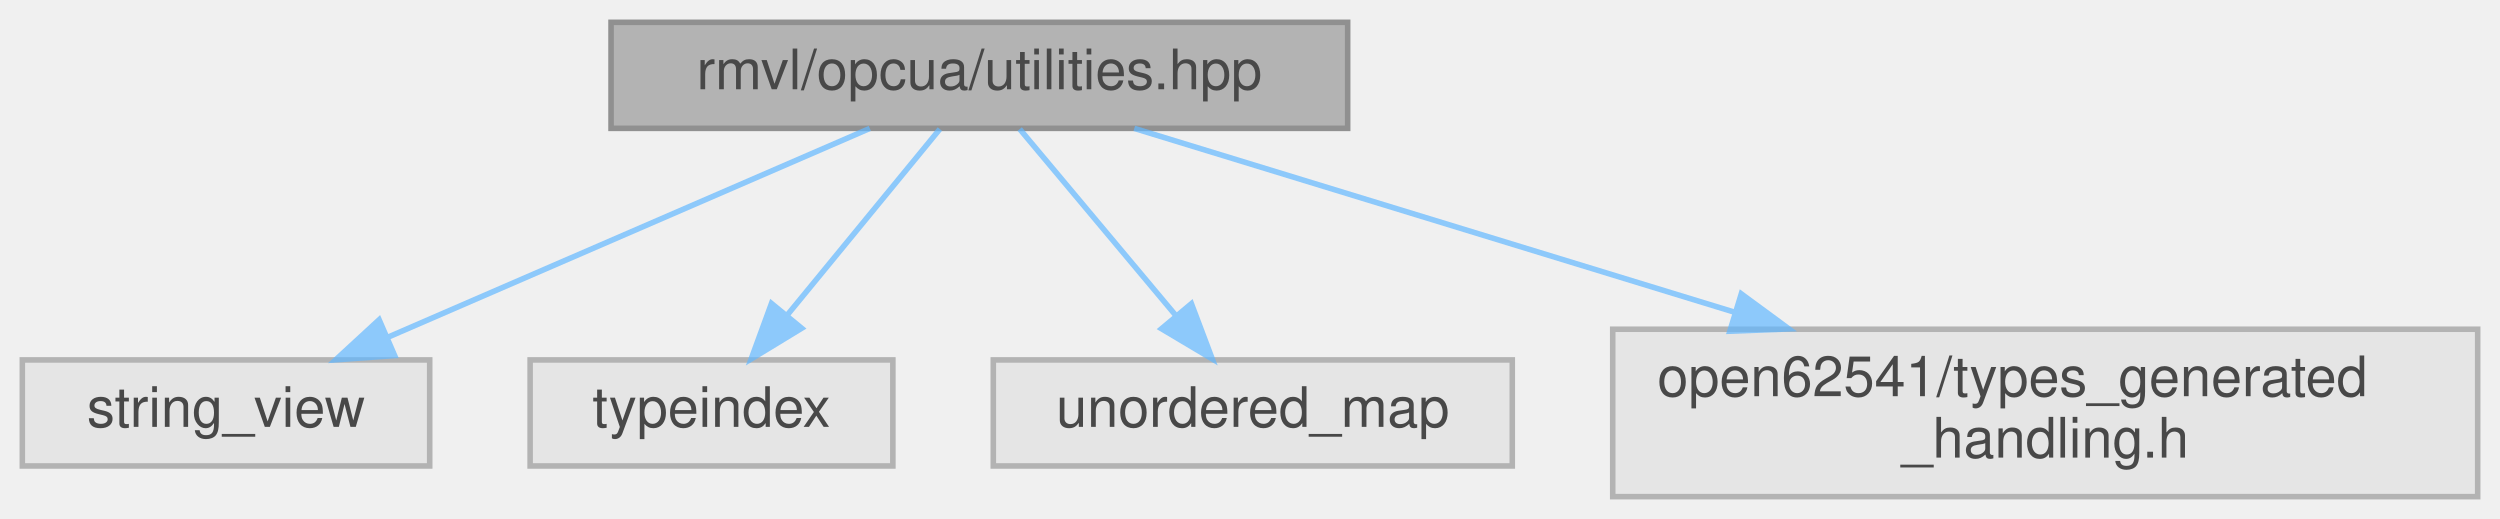
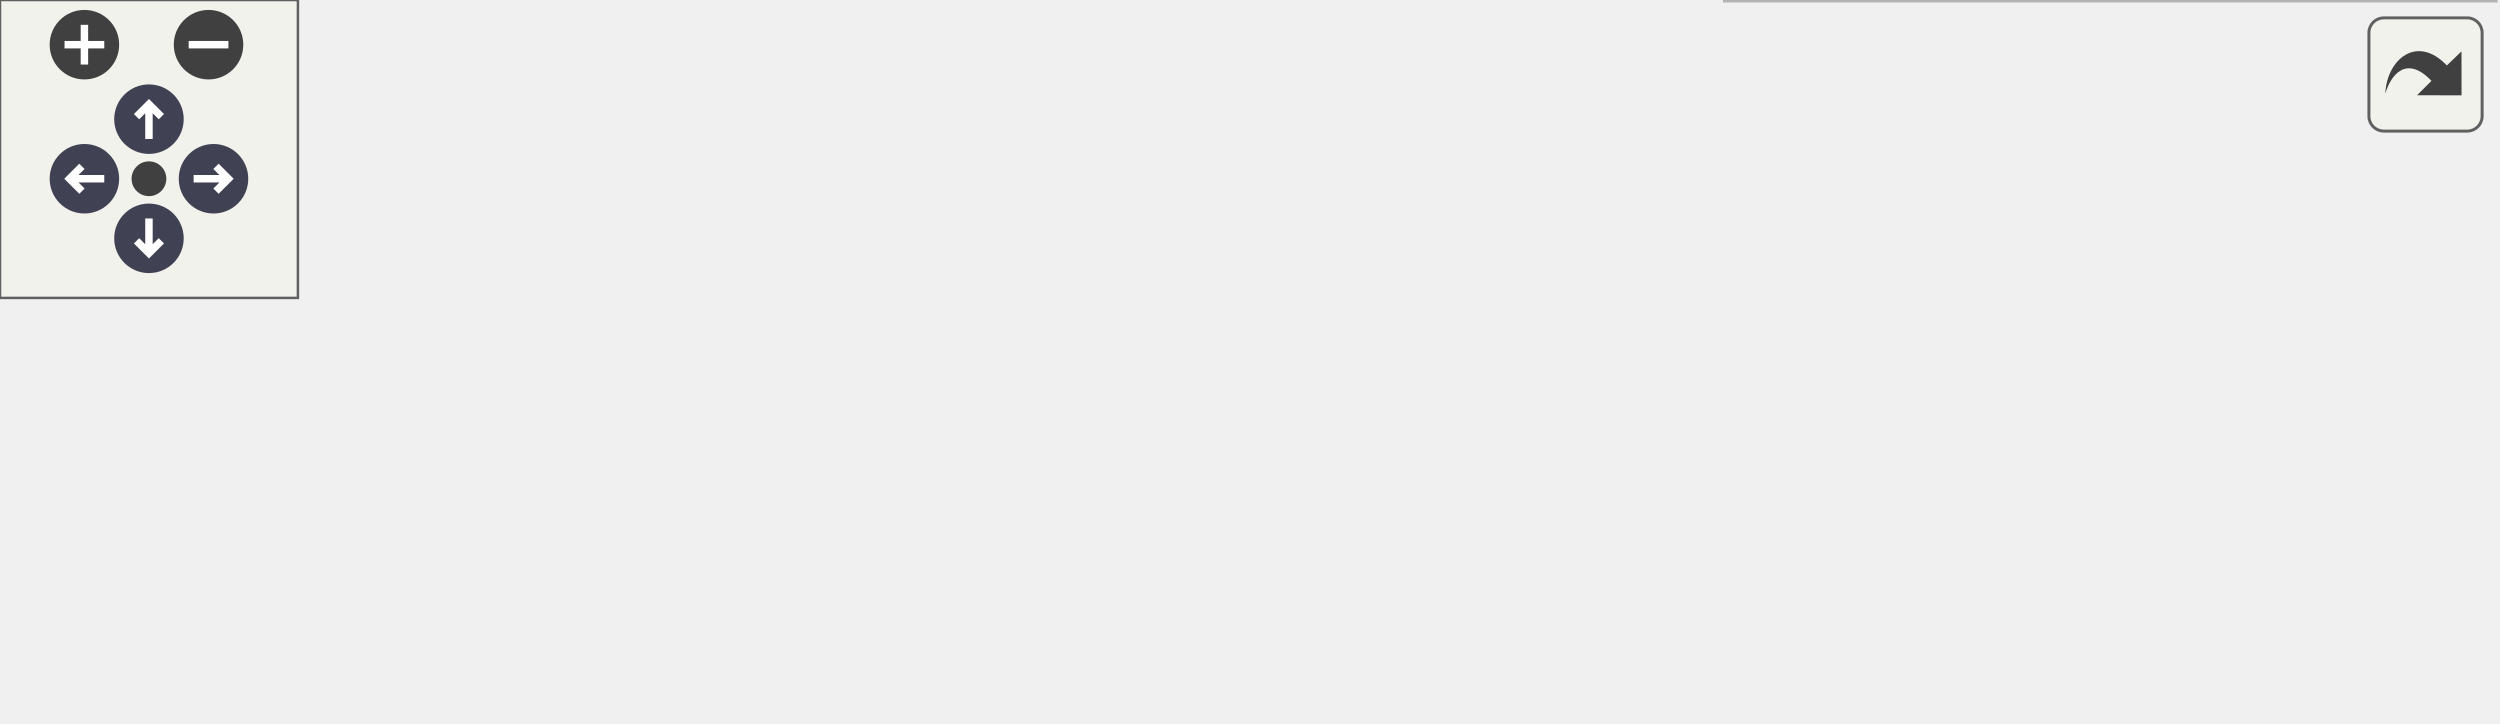
- <svg xmlns="http://www.w3.org/2000/svg" xmlns:xlink="http://www.w3.org/1999/xlink" width="448pt" height="93pt" viewBox="0.00 0.00 448.00 93.00">
-   <svg id="main" version="1.1" xml:space="preserve">
-     <style type="text/css">
+ <svg xmlns="http://www.w3.org/2000/svg" xmlns:xlink="http://www.w3.org/1999/xlink" id="main" version="1.1" xml:space="preserve">
+   <style type="text/css">
.node, .edge {opacity: 0.7;}
.node.selected, .edge.selected {opacity: 1;}
.edge:hover path { stroke: red; }
.edge:hover polygon { stroke: red; fill: red; }
</style>
-     <svg id="graph" class="graph">
-       <g id="graph0" class="graph" transform="scale(1 1) rotate(0) translate(4 89)">
-         <g id="Node000001" class="node">
-           <g id="a_Node000001">
-             <a xlink:title=" ">
-               <polygon fill="#999999" stroke="#666666" points="237.5,-85 105.5,-85 105.5,-66 237.5,-66 237.5,-85" />
-               <text text-anchor="middle" x="171.5" y="-73" font-family="Helvetica,sans-Serif" font-size="10.00">rmvl/opcua/utilities.hpp</text>
-             </a>
-           </g>
-         </g>
-         <g id="Node000002" class="node">
-           <g id="a_Node000002">
-             <a xlink:title=" ">
-               <polygon fill="#e0e0e0" stroke="#999999" points="73,-24.5 0,-24.5 0,-5.5 73,-5.5 73,-24.5" />
-               <text text-anchor="middle" x="36.5" y="-12.5" font-family="Helvetica,sans-Serif" font-size="10.00">string_view</text>
-             </a>
-           </g>
-         </g>
-         <g id="edge1_Node000001_Node000002" class="edge">
-           <g id="a_edge1_Node000001_Node000002">
-             <a xlink:title=" ">
-               <path fill="none" stroke="#63b8ff" d="M151.87,-65.99C129.17,-56.16 91.6,-39.88 65.53,-28.58" />
-               <polygon fill="#63b8ff" stroke="#63b8ff" points="66.72,-25.28 56.15,-24.52 63.94,-31.7 66.72,-25.28" />
-             </a>
-           </g>
-         </g>
-         <g id="Node000003" class="node">
-           <g id="a_Node000003">
-             <a xlink:title=" ">
-               <polygon fill="#e0e0e0" stroke="#999999" points="156,-24.5 91,-24.5 91,-5.5 156,-5.5 156,-24.5" />
-               <text text-anchor="middle" x="123.5" y="-12.5" font-family="Helvetica,sans-Serif" font-size="10.00">typeindex</text>
-             </a>
-           </g>
-         </g>
-         <g id="edge2_Node000001_Node000003" class="edge">
-           <g id="a_edge2_Node000001_Node000003">
-             <a xlink:title=" ">
-               <path fill="none" stroke="#63b8ff" d="M164.42,-65.87C157.26,-57.14 146.01,-43.43 137.11,-32.59" />
-               <polygon fill="#63b8ff" stroke="#63b8ff" points="139.66,-30.18 130.61,-24.67 134.25,-34.62 139.66,-30.18" />
-             </a>
-           </g>
-         </g>
-         <g id="Node000004" class="node">
-           <g id="a_Node000004">
-             <a xlink:title=" ">
-               <polygon fill="#e0e0e0" stroke="#999999" points="267,-24.5 174,-24.5 174,-5.5 267,-5.5 267,-24.5" />
-               <text text-anchor="middle" x="220.5" y="-12.5" font-family="Helvetica,sans-Serif" font-size="10.00">unordered_map</text>
-             </a>
-           </g>
-         </g>
-         <g id="edge3_Node000001_Node000004" class="edge">
-           <g id="a_edge3_Node000001_Node000004">
-             <a xlink:title=" ">
-               <path fill="none" stroke="#63b8ff" d="M178.73,-65.87C186.04,-57.14 197.52,-43.43 206.6,-32.59" />
-               <polygon fill="#63b8ff" stroke="#63b8ff" points="209.5,-34.58 213.24,-24.67 204.14,-30.09 209.5,-34.58" />
-             </a>
-           </g>
-         </g>
-         <g id="Node000005" class="node">
-           <g id="a_Node000005">
-             <a xlink:title=" ">
-               <polygon fill="#e0e0e0" stroke="#999999" points="440,-30 285,-30 285,0 440,0 440,-30" />
-               <text text-anchor="start" x="293" y="-18" font-family="Helvetica,sans-Serif" font-size="10.00">open62541/types_generated</text>
-               <text text-anchor="middle" x="362.5" y="-7" font-family="Helvetica,sans-Serif" font-size="10.00">_handling.h</text>
-             </a>
-           </g>
-         </g>
-         <g id="edge4_Node000001_Node000005" class="edge">
-           <g id="a_edge4_Node000001_Node000005">
-             <a xlink:title=" ">
-               <path fill="none" stroke="#63b8ff" d="M199.27,-65.99C227.36,-57.39 271.55,-43.86 306.87,-33.04" />
-               <polygon fill="#63b8ff" stroke="#63b8ff" points="308.04,-36.34 316.58,-30.06 305.99,-29.65 308.04,-36.34" />
-             </a>
-           </g>
+   <defs>
+     <circle id="rim" cx="0" cy="0" r="7" />
+     <circle id="rim2" cx="0" cy="0" r="3.5" />
+     <g id="zoomPlus">
+       <use xlink:href="#rim" fill="#404040">
+         <set attributeName="fill" to="#808080" begin="zoomplus.mouseover" end="zoomplus.mouseout" />
+       </use>
+       <path d="M-4,0h8M0,-4v8" fill="none" stroke="white" stroke-width="1.5" pointer-events="none" />
+     </g>
+     <g id="zoomMin">
+       <use xlink:href="#rim" fill="#404040">
+         <set attributeName="fill" to="#808080" begin="zoomminus.mouseover" end="zoomminus.mouseout" />
+       </use>
+       <path d="M-4,0h8" fill="none" stroke="white" stroke-width="1.5" pointer-events="none" />
+     </g>
+     <g id="arrowUp" transform="translate(30 24)">
+       <use xlink:href="#rim" />
+       <path pointer-events="none" fill="none" stroke="white" stroke-width="1.5" d="M0,-3.0v7 M-2.5,-0.5L0,-3.0L2.5,-0.5" />
+     </g>
+     <g id="arrowRight" transform="rotate(90) translate(36 -43)">
+       <use xlink:href="#rim" />
+       <path pointer-events="none" fill="none" stroke="white" stroke-width="1.5" d="M0,-3.0v7 M-2.5,-0.5L0,-3.0L2.5,-0.5" />
+     </g>
+     <g id="arrowDown" transform="rotate(180) translate(-30 -48)">
+       <use xlink:href="#rim" />
+       <path pointer-events="none" fill="none" stroke="white" stroke-width="1.5" d="M0,-3.0v7 M-2.5,-0.5L0,-3.0L2.5,-0.5" />
+     </g>
+     <g id="arrowLeft" transform="rotate(270) translate(-36 17)">
+       <use xlink:href="#rim" />
+       <path pointer-events="none" fill="none" stroke="white" stroke-width="1.5" d="M0,-3.0v7 M-2.5,-0.5L0,-3.0L2.5,-0.5" />
+     </g>
+     <g id="resetDef">
+       <use xlink:href="#rim2" fill="#404040">
+         <set attributeName="fill" to="#808080" begin="reset.mouseover" end="reset.mouseout" />
+       </use>
+     </g>
+   </defs>
+   <svg id="graph" class="graph">
+     <g id="viewport">
+       <g id="Node000001" class="node">
+         <g id="a_Node000001">
+           <a xlink:title=" ">
+             <polygon fill="#999999" stroke="#666666" points="248,-85 116,-85 116,-66 248,-66 248,-85" />
+             <text text-anchor="middle" x="182" y="-73" font-family="Helvetica,sans-Serif" font-size="10.00">rmvl/opcua/utilities.hpp</text>
+           </a>
        </g>
      </g>
-     </svg>
+       <g id="Node000002" class="node">
+         <g id="a_Node000002">
+           <a xlink:title=" ">
+             <polygon fill="#e0e0e0" stroke="#999999" points="44,-24.5 0,-24.5 0,-5.5 44,-5.5 44,-24.5" />
+             <text text-anchor="middle" x="22" y="-12.5" font-family="Helvetica,sans-Serif" font-size="10.00">string</text>
+           </a>
+         </g>
+       </g>
+       <g id="edge1_Node000001_Node000002" class="edge">
+         <g id="a_edge1_Node000001_Node000002">
+           <a xlink:title=" ">
+             <path fill="none" stroke="#63b8ff" d="M154.8,-65.92C128.51,-57.45 87.68,-43.78 53,-30 51.83,-29.53 50.63,-29.05 49.43,-28.55" />
+             <polygon fill="#63b8ff" stroke="#63b8ff" points="50.81,-25.33 40.24,-24.57 48.03,-31.76 50.81,-25.33" />
+           </a>
+         </g>
+       </g>
+       <g id="Node000003" class="node">
+         <g id="a_Node000003">
+           <a xlink:title=" ">
+             <polygon fill="#e0e0e0" stroke="#999999" points="127.5,-24.5 62.5,-24.5 62.5,-5.5 127.5,-5.5 127.5,-24.5" />
+             <text text-anchor="middle" x="95" y="-12.5" font-family="Helvetica,sans-Serif" font-size="10.00">typeindex</text>
+           </a>
+         </g>
+       </g>
+       <g id="edge2_Node000001_Node000003" class="edge">
+         <g id="a_edge2_Node000001_Node000003">
+           <a xlink:title=" ">
+             <path fill="none" stroke="#63b8ff" d="M169.16,-65.87C155.28,-56.54 132.93,-41.51 116.39,-30.38" />
+             <polygon fill="#63b8ff" stroke="#63b8ff" points="118.14,-27.34 107.89,-24.67 114.24,-33.15 118.14,-27.34" />
+           </a>
+         </g>
+       </g>
+       <g id="Node000004" class="node">
+         <g id="a_Node000004">
+           <a xlink:title=" ">
+             <polygon fill="#e0e0e0" stroke="#999999" points="218.5,-24.5 145.5,-24.5 145.5,-5.5 218.5,-5.5 218.5,-24.5" />
+             <text text-anchor="middle" x="182" y="-12.5" font-family="Helvetica,sans-Serif" font-size="10.00">string_view</text>
+           </a>
+         </g>
+       </g>
+       <g id="edge3_Node000001_Node000004" class="edge">
+         <g id="a_edge3_Node000001_Node000004">
+           <a xlink:title=" ">
+             <path fill="none" stroke="#63b8ff" d="M182,-65.87C182,-57.75 182,-45.31 182,-34.89" />
+             <polygon fill="#63b8ff" stroke="#63b8ff" points="185.5,-34.67 182,-24.67 178.5,-34.67 185.5,-34.67" />
+           </a>
+         </g>
+       </g>
+       <g id="Node000005" class="node">
+         <g id="a_Node000005">
+           <a xlink:title=" ">
+             <polygon fill="#e0e0e0" stroke="#999999" points="329.5,-24.5 236.5,-24.5 236.5,-5.5 329.5,-5.5 329.5,-24.5" />
+             <text text-anchor="middle" x="283" y="-12.5" font-family="Helvetica,sans-Serif" font-size="10.00">unordered_map</text>
+           </a>
+         </g>
+       </g>
+       <g id="edge4_Node000001_Node000005" class="edge">
+         <g id="a_edge4_Node000001_Node000005">
+           <a xlink:title=" ">
+             <path fill="none" stroke="#63b8ff" d="M196.9,-65.87C213.31,-56.36 239.93,-40.95 259.23,-29.77" />
+             <polygon fill="#63b8ff" stroke="#63b8ff" points="261.14,-32.71 268.04,-24.67 257.63,-26.65 261.14,-32.71" />
+           </a>
+         </g>
+       </g>
+       <g id="Node000006" class="node">
+         <g id="a_Node000006">
+           <a xlink:title=" ">
+             <polygon fill="#e0e0e0" stroke="#999999" points="502.5,-30 347.5,-30 347.5,0 502.5,0 502.5,-30" />
+             <text text-anchor="start" x="355.5" y="-18" font-family="Helvetica,sans-Serif" font-size="10.00">open62541/types_generated</text>
+             <text text-anchor="middle" x="425" y="-7" font-family="Helvetica,sans-Serif" font-size="10.00">_handling.h</text>
+           </a>
+         </g>
+       </g>
+       <g id="edge5_Node000001_Node000006" class="edge">
+         <g id="a_edge5_Node000001_Node000006">
+           <a xlink:title=" ">
+             <path fill="none" stroke="#63b8ff" d="M217.33,-65.99C253.76,-57.23 311.46,-43.33 356.81,-32.42" />
+             <polygon fill="#63b8ff" stroke="#63b8ff" points="357.68,-35.81 366.58,-30.06 356.04,-29 357.68,-35.81" />
+           </a>
+         </g>
+       </g>
+     </g>
+   </svg>
+   <g id="navigator" transform="translate(0 0)" fill="#404254">
+     <rect fill="#f2f5e9" fill-opacity="0.5" stroke="#606060" stroke-width=".5" x="0" y="0" width="60" height="60" />
+     <use id="zoomplus" xlink:href="#zoomPlus" x="17" y="9" />
+     <use id="zoomminus" xlink:href="#zoomMin" x="42" y="9" />
+     <use id="reset" xlink:href="#resetDef" x="30" y="36" />
+     <use id="arrowup" xlink:href="#arrowUp" x="0" y="0" />
+     <use id="arrowright" xlink:href="#arrowRight" x="0" y="0" />
+     <use id="arrowdown" xlink:href="#arrowDown" x="0" y="0" />
+     <use id="arrowleft" xlink:href="#arrowLeft" x="0" y="0" />
+   </g>
+   <svg viewBox="0 0 15 15" width="100%" height="30px" preserveAspectRatio="xMaxYMin meet">
+     <g id="arrow_out" transform="scale(0.3 0.3)">
+       <a xlink:href="utilities_8hpp__incl_org.svg" target="_base">
+         <rect id="button" ry="5" rx="5" y="6" x="6" height="38" width="38" fill="#f2f5e9" fill-opacity="0.5" stroke="#606060" stroke-width="1.0" />
+         <path id="arrow" d="M 11.5,31.437 C 11.94,20.098 22.043,11.323 32.159,21.979 L 37.069,17.246 C 37.069,17.246 37.088,32 37.088,32 L 22.16,31.978 C 22.16,31.978 26.998,27.14 26.998,27.14 C 18.529,18.264 13.292,25.23 11.5,31.437 z" style="fill:#404040;" />
+       </a>
+     </g>
  </svg>
  <style type="text/css">

[data-mouse-over-selected='false'] { opacity: 0.7; }
[data-mouse-over-selected='true']  { opacity: 1.0; }

</style>
</svg>
